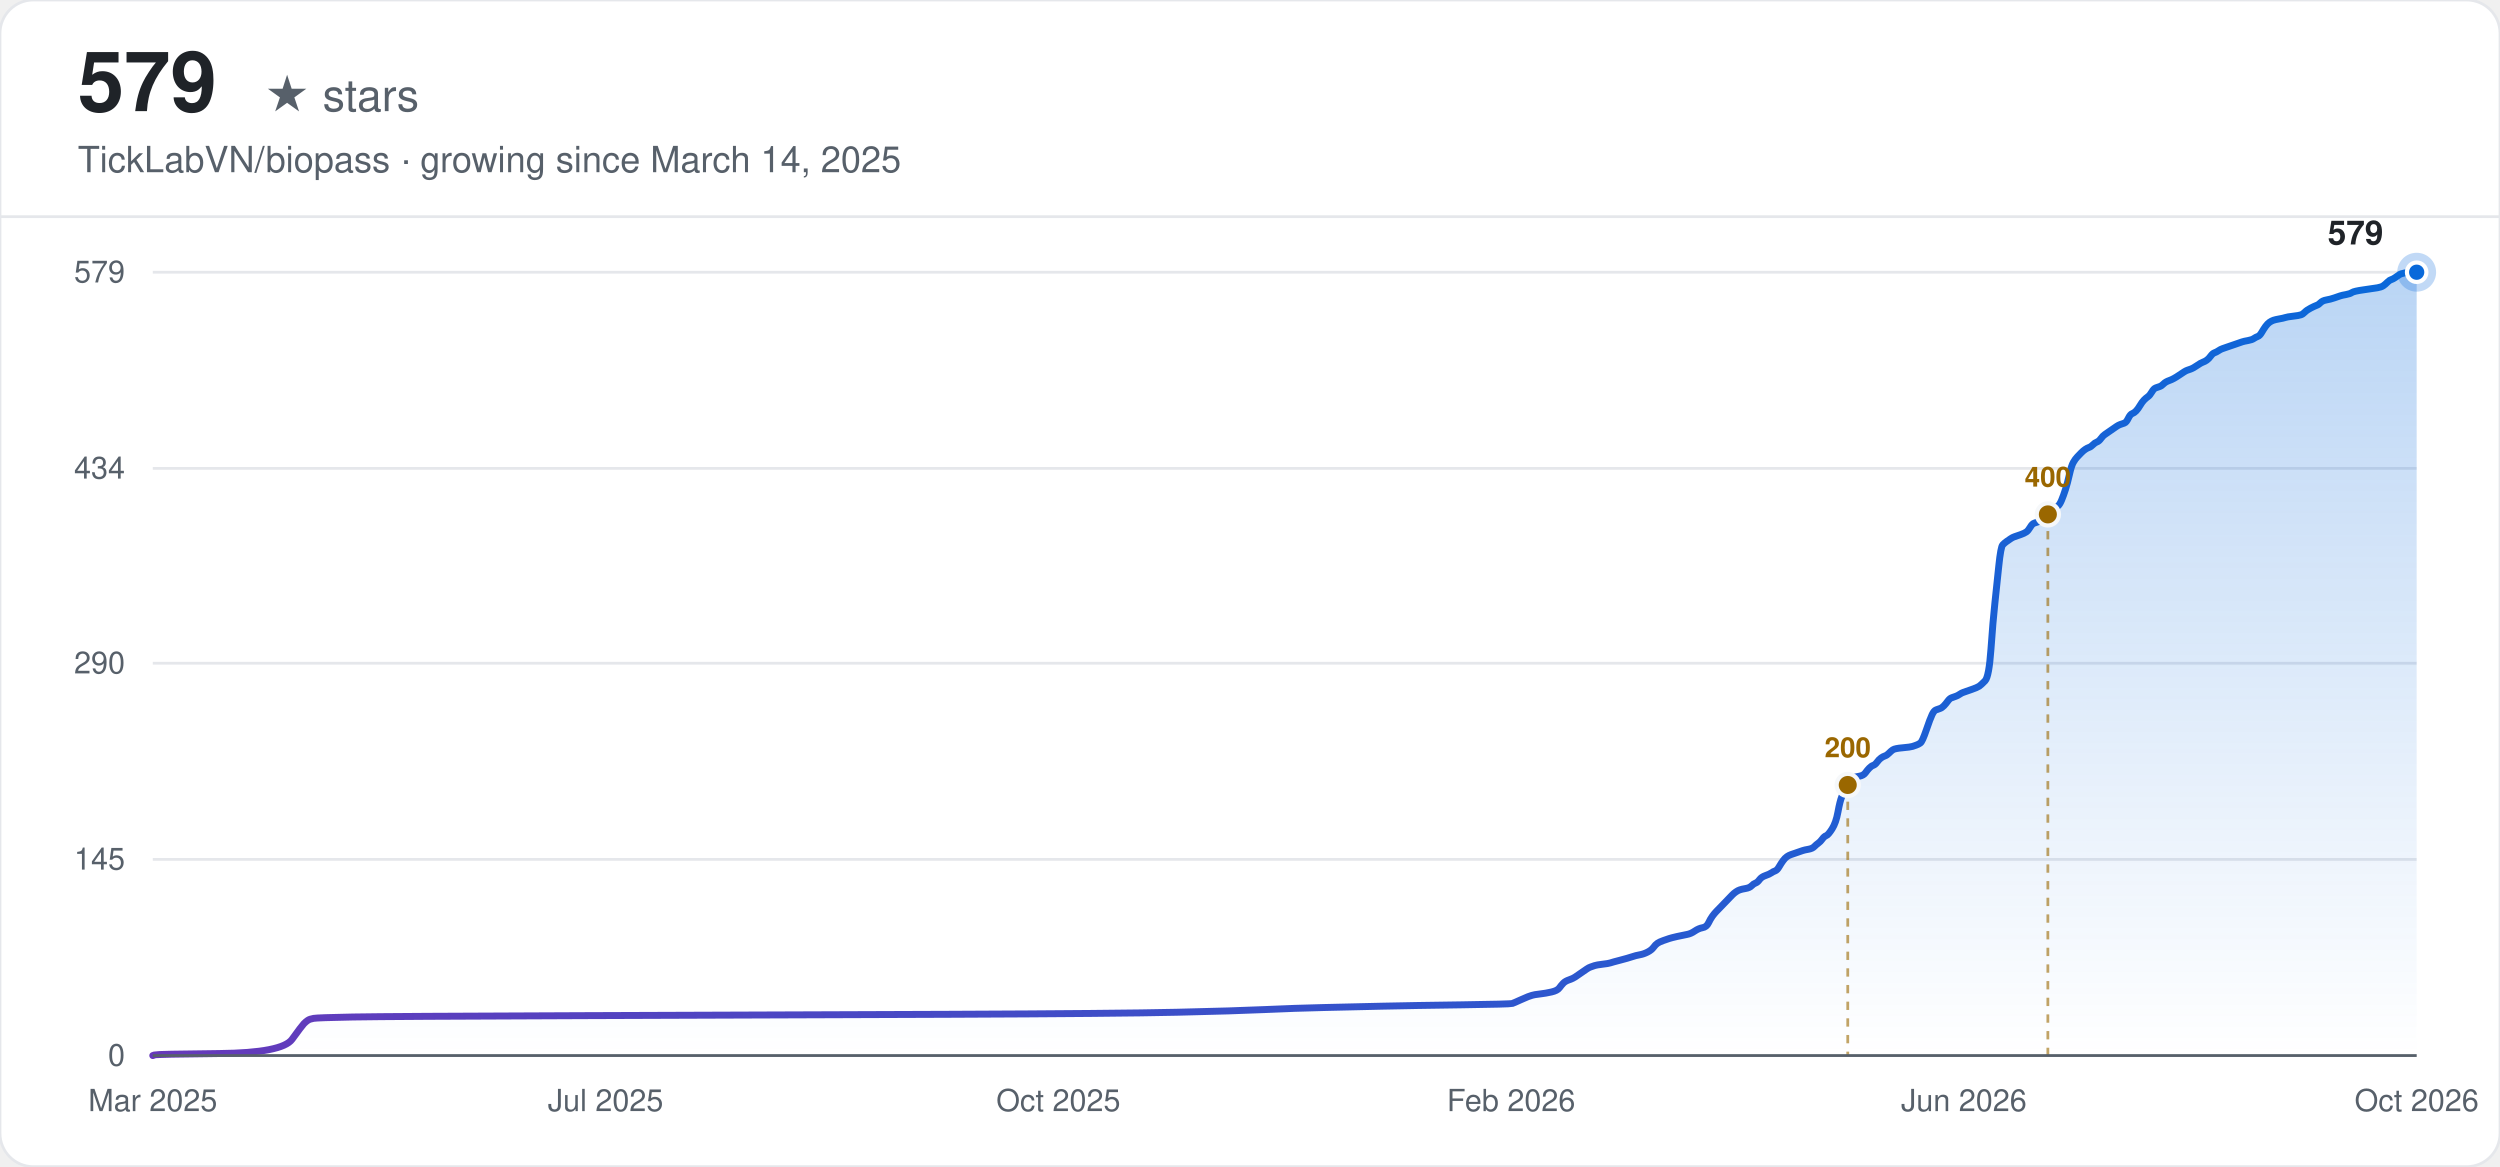
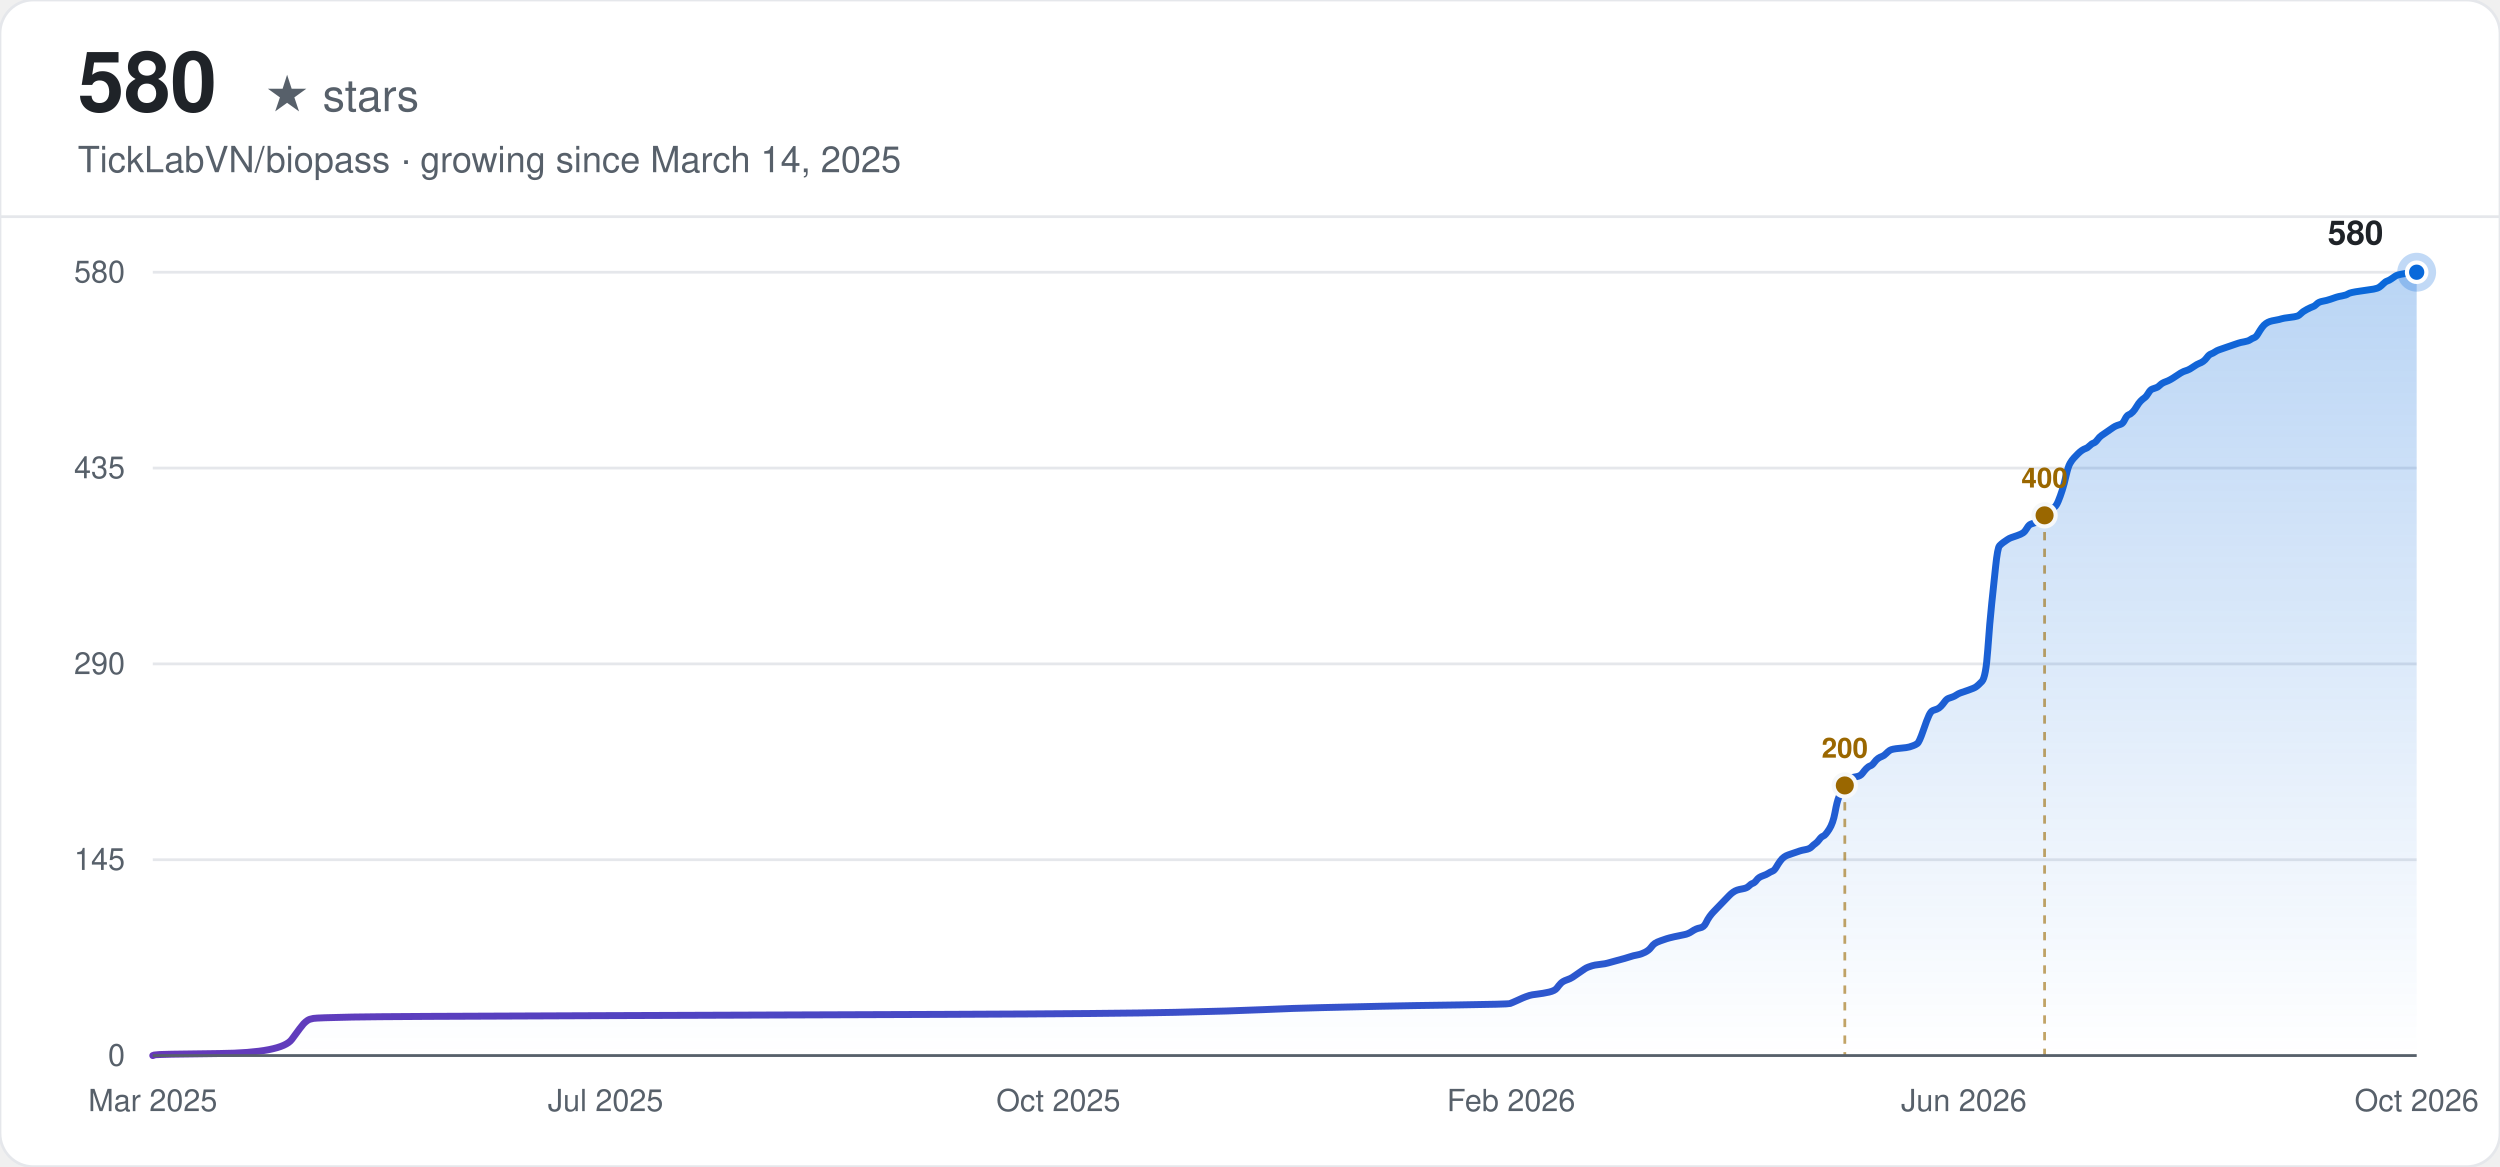
<svg xmlns="http://www.w3.org/2000/svg" width="900" height="420" viewBox="0 0 900 420" font-family="-apple-system, BlinkMacSystemFont, 'Segoe UI', Helvetica, Arial, sans-serif">
  <defs>
    <linearGradient id="line-light" x1="0" y1="0" x2="1" y2="0">
      <stop offset="0%" stop-color="#6639ba" />
      <stop offset="100%" stop-color="#0969da" />
    </linearGradient>
    <linearGradient id="area-light" x1="0" y1="0" x2="0" y2="1">
      <stop offset="0%" stop-color="#0969da" stop-opacity="0.28" />
      <stop offset="100%" stop-color="#0969da" stop-opacity="0" />
    </linearGradient>
  </defs>
  <rect width="900" height="420" rx="12" fill="#ffffff" />
  <rect width="900" height="420" rx="12" fill="none" stroke="#e5e7eb" stroke-width="1" />
-   <text x="28" y="40" font-size="30" font-weight="700" fill="#1f2328">579</text>
+   <text x="28" y="40" font-size="30" font-weight="700" fill="#1f2328">580</text>
  <text x="28" y="40" font-size="16" fill="#57606a" dx="67">★ stars</text>
  <text x="28" y="62" font-size="13" fill="#57606a">TickLabVN/biopass · growing since March 14, 2025</text>
  <line x1="0" y1="78" x2="900" y2="78" stroke="#e5e7eb" stroke-width="1" />
  <line x1="55" y1="380.00" x2="870" y2="380.00" stroke="#e5e7eb" stroke-width="1" />
  <text x="45" y="380.00" text-anchor="end" dominant-baseline="middle" font-size="11" fill="#57606a">0</text>
-   <line x1="55" y1="309.38" x2="870" y2="309.38" stroke="#e5e7eb" stroke-width="1" />
-   <text x="45" y="309.38" text-anchor="end" dominant-baseline="middle" font-size="11" fill="#57606a">145</text>
-   <line x1="55" y1="238.76" x2="870" y2="238.76" stroke="#e5e7eb" stroke-width="1" />
-   <text x="45" y="238.76" text-anchor="end" dominant-baseline="middle" font-size="11" fill="#57606a">290</text>
-   <line x1="55" y1="168.62" x2="870" y2="168.62" stroke="#e5e7eb" stroke-width="1" />
-   <text x="45" y="168.62" text-anchor="end" dominant-baseline="middle" font-size="11" fill="#57606a">434</text>
+   <line x1="55" y1="309.50" x2="870" y2="309.50" stroke="#e5e7eb" stroke-width="1" />
+   <text x="45" y="309.50" text-anchor="end" dominant-baseline="middle" font-size="11" fill="#57606a">145</text>
+   <line x1="55" y1="239.00" x2="870" y2="239.00" stroke="#e5e7eb" stroke-width="1" />
+   <text x="45" y="239.00" text-anchor="end" dominant-baseline="middle" font-size="11" fill="#57606a">290</text>
+   <line x1="55" y1="168.50" x2="870" y2="168.50" stroke="#e5e7eb" stroke-width="1" />
+   <text x="45" y="168.50" text-anchor="end" dominant-baseline="middle" font-size="11" fill="#57606a">435</text>
  <line x1="55" y1="98.00" x2="870" y2="98.00" stroke="#e5e7eb" stroke-width="1" />
-   <text x="45" y="98.00" text-anchor="end" dominant-baseline="middle" font-size="11" fill="#57606a">579</text>
+   <text x="45" y="98.00" text-anchor="end" dominant-baseline="middle" font-size="11" fill="#57606a">580</text>
  <text x="55.00" y="400" text-anchor="middle" font-size="11" fill="#57606a">Mar 2025</text>
  <text x="218.00" y="400" text-anchor="middle" font-size="11" fill="#57606a">Jul 2025</text>
  <text x="381.00" y="400" text-anchor="middle" font-size="11" fill="#57606a">Oct 2025</text>
  <text x="544.00" y="400" text-anchor="middle" font-size="11" fill="#57606a">Feb 2026</text>
  <text x="707.00" y="400" text-anchor="middle" font-size="11" fill="#57606a">Jun 2026</text>
  <text x="870.00" y="400" text-anchor="middle" font-size="11" fill="#57606a">Oct 2026</text>
-   <path d="M55.00,380.00 L55.71,379.76 Q56.41,379.51 79.01,379.27 Q101.61,379.03 105.14,374.16 Q108.67,369.28 109.38,368.55 Q110.09,367.82 110.79,367.34 Q111.50,366.85 112.91,366.61 Q114.32,366.36 127.04,366.12 Q139.75,365.88 210.37,365.63 Q281.00,365.39 341.73,365.15 Q402.47,364.90 423.66,364.41 Q444.84,363.93 455.44,363.44 Q466.03,362.95 476.62,362.71 Q487.22,362.47 497.81,362.22 Q508.41,361.98 526.06,361.74 Q543.72,361.49 544.42,361.25 Q545.13,361.01 547.25,360.03 Q549.37,359.06 550.07,358.81 Q550.78,358.57 551.49,358.33 Q552.19,358.08 554.31,357.84 Q556.43,357.60 558.55,357.11 Q560.67,356.62 561.37,355.65 Q562.08,354.67 562.79,353.94 Q563.49,353.21 564.90,352.73 Q566.32,352.24 567.02,351.75 Q567.73,351.26 569.14,350.29 Q570.55,349.32 571.26,348.83 Q571.97,348.34 572.67,348.10 Q573.38,347.85 574.09,347.61 Q574.79,347.37 576.91,347.12 Q579.03,346.88 579.74,346.64 Q580.44,346.39 583.27,345.66 Q586.09,344.93 587.50,344.45 Q588.92,343.96 590.33,343.72 Q591.74,343.47 593.15,342.74 Q594.57,342.01 595.27,341.04 Q595.98,340.06 596.69,339.58 Q597.39,339.09 598.80,338.60 Q600.22,338.11 600.92,337.87 Q601.63,337.63 603.75,337.14 Q605.87,336.65 607.28,336.41 Q608.69,336.17 610.10,335.19 Q611.52,334.22 612.93,333.97 Q614.34,333.73 615.05,332.27 Q615.75,330.81 616.46,329.83 Q617.17,328.86 617.87,328.13 Q618.58,327.40 619.29,326.67 Q619.99,325.94 620.70,325.21 Q621.40,324.48 622.11,323.75 Q622.82,323.02 623.52,322.28 Q624.23,321.55 624.94,321.07 Q625.64,320.58 626.35,320.34 Q627.05,320.09 628.47,319.85 Q629.88,319.61 630.58,318.88 Q631.29,318.15 632.00,317.90 Q632.70,317.66 633.41,316.68 Q634.12,315.71 635.53,315.22 Q636.94,314.74 637.65,314.25 Q638.35,313.76 639.06,313.52 Q639.77,313.27 640.47,312.06 Q641.18,310.84 641.88,309.87 Q642.59,308.89 643.30,308.40 Q644.00,307.92 644.71,307.67 Q645.42,307.43 646.12,307.19 Q646.83,306.94 647.53,306.70 Q648.24,306.46 648.95,306.21 Q649.65,305.97 651.07,305.73 Q652.48,305.48 653.18,304.75 Q653.89,304.02 654.60,303.53 Q655.30,303.05 656.01,302.07 Q656.72,301.10 657.42,300.85 Q658.13,300.61 659.54,298.42 Q660.95,296.23 661.66,292.33 Q662.37,288.44 663.07,286.73 Q663.78,285.03 664.48,283.56 Q665.19,282.10 665.90,281.13 Q666.60,280.16 667.31,279.91 Q668.02,279.67 669.43,279.42 Q670.84,279.18 671.55,278.21 Q672.25,277.23 672.96,276.50 Q673.67,275.77 674.37,275.53 Q675.08,275.28 675.78,274.31 Q676.49,273.34 677.20,272.85 Q677.90,272.36 678.61,272.12 Q679.32,271.88 680.02,271.15 Q680.73,270.41 681.43,269.93 Q682.14,269.44 684.97,269.20 Q687.79,268.95 688.50,268.71 Q689.20,268.47 689.91,268.22 Q690.62,267.98 691.32,267.49 Q692.03,267.01 693.44,262.87 Q694.85,258.73 695.56,257.26 Q696.27,255.80 696.97,255.56 Q697.68,255.32 698.38,255.07 Q699.09,254.83 699.80,254.10 Q700.50,253.37 701.21,252.39 Q701.92,251.42 702.62,251.18 Q703.33,250.93 704.03,250.69 Q704.74,250.45 705.45,249.96 Q706.15,249.47 706.86,249.23 Q707.56,248.98 709.68,248.25 Q711.80,247.52 712.51,247.04 Q713.21,246.55 714.63,245.09 Q716.04,243.63 716.75,233.64 Q717.45,223.66 718.16,217.08 Q718.86,210.51 719.57,203.69 Q720.28,196.87 720.98,196.14 Q721.69,195.41 722.40,194.92 Q723.10,194.44 723.81,193.95 Q724.51,193.46 725.22,193.22 Q725.93,192.97 727.34,192.49 Q728.75,192.00 729.46,191.51 Q730.16,191.03 730.87,189.81 Q731.58,188.59 732.28,188.35 Q732.99,188.10 733.70,187.86 Q734.40,187.62 735.11,187.13 Q735.81,186.64 736.52,185.91 Q737.23,185.18 737.93,184.69 Q738.64,184.21 739.35,183.48 Q740.05,182.75 740.76,182.26 Q741.46,181.77 742.17,180.07 Q742.88,178.36 743.58,176.17 Q744.29,173.98 745.00,170.81 Q745.70,167.65 746.41,166.43 Q747.11,165.21 747.82,164.48 Q748.53,163.75 749.23,163.02 Q749.94,162.29 750.65,161.80 Q751.35,161.32 752.06,161.07 Q752.76,160.83 753.47,160.10 Q754.18,159.37 754.88,159.12 Q755.59,158.88 756.30,157.91 Q757.00,156.93 757.71,156.45 Q758.41,155.96 759.83,154.98 Q761.24,154.01 761.95,153.52 Q762.65,153.04 763.36,152.79 Q764.06,152.55 764.77,152.31 Q765.48,152.06 766.18,150.60 Q766.89,149.14 767.60,148.90 Q768.30,148.65 769.01,147.92 Q769.71,147.19 770.42,145.97 Q771.13,144.76 771.83,144.03 Q772.54,143.30 773.25,142.81 Q773.95,142.32 774.66,141.10 Q775.36,139.89 776.07,139.64 Q776.78,139.40 777.48,139.16 Q778.19,138.91 778.90,138.18 Q779.60,137.45 781.01,136.96 Q782.43,136.48 784.55,135.02 Q786.66,133.55 787.37,133.31 Q788.08,133.07 788.78,132.82 Q789.49,132.58 790.90,131.61 Q792.31,130.63 793.02,130.39 Q793.73,130.15 794.43,129.66 Q795.14,129.17 795.84,128.20 Q796.55,127.22 797.26,126.98 Q797.96,126.74 798.67,126.25 Q799.38,125.76 800.08,125.52 Q800.79,125.27 801.49,125.03 Q802.20,124.79 802.91,124.54 Q803.61,124.30 804.32,124.06 Q805.03,123.81 805.73,123.57 Q806.44,123.33 807.14,123.08 Q807.85,122.84 809.26,122.60 Q810.68,122.35 811.38,121.87 Q812.09,121.38 812.79,121.13 Q813.50,120.89 814.21,119.67 Q814.91,118.46 815.62,117.48 Q816.33,116.51 817.03,116.02 Q817.74,115.53 818.44,115.29 Q819.15,115.05 820.56,114.80 Q821.98,114.56 822.68,114.32 Q823.39,114.07 825.51,113.83 Q827.63,113.59 828.33,113.34 Q829.04,113.10 829.74,112.37 Q830.45,111.64 831.86,110.91 Q833.28,110.18 833.98,109.93 Q834.69,109.69 835.39,108.96 Q836.10,108.23 837.51,107.98 Q838.93,107.74 840.34,107.25 Q841.75,106.77 842.46,106.52 Q843.16,106.28 844.58,106.04 Q845.99,105.79 846.69,105.31 Q847.40,104.82 850.93,104.33 Q854.46,103.84 855.88,103.60 Q857.29,103.36 857.99,102.87 Q858.70,102.38 859.41,101.65 Q860.11,100.92 860.82,100.68 Q861.53,100.44 862.23,99.95 Q862.94,99.46 863.64,98.97 Q864.35,98.49 865.76,98.24 Q867.18,98.00 868.59,98.00 L870.00,98.00 L870.00,380.00 L55.00,380.00 Z" fill="url(#area-light)" stroke="none" />
-   <path d="M55.00,380.00 L55.71,379.76 Q56.41,379.51 79.01,379.27 Q101.61,379.03 105.14,374.16 Q108.67,369.28 109.38,368.55 Q110.09,367.82 110.79,367.34 Q111.50,366.85 112.91,366.61 Q114.32,366.36 127.04,366.12 Q139.75,365.88 210.37,365.63 Q281.00,365.39 341.73,365.15 Q402.47,364.90 423.66,364.41 Q444.84,363.93 455.44,363.44 Q466.03,362.95 476.62,362.71 Q487.22,362.47 497.81,362.22 Q508.41,361.98 526.06,361.74 Q543.72,361.49 544.42,361.25 Q545.13,361.01 547.25,360.03 Q549.37,359.06 550.07,358.81 Q550.78,358.57 551.49,358.33 Q552.19,358.08 554.31,357.84 Q556.43,357.60 558.55,357.11 Q560.67,356.62 561.37,355.65 Q562.08,354.67 562.79,353.94 Q563.49,353.21 564.90,352.73 Q566.32,352.24 567.02,351.75 Q567.73,351.26 569.14,350.29 Q570.55,349.32 571.26,348.83 Q571.97,348.34 572.67,348.10 Q573.38,347.85 574.09,347.61 Q574.79,347.37 576.91,347.12 Q579.03,346.88 579.74,346.64 Q580.44,346.39 583.27,345.66 Q586.09,344.93 587.50,344.45 Q588.92,343.96 590.33,343.72 Q591.74,343.47 593.15,342.74 Q594.57,342.01 595.27,341.04 Q595.98,340.06 596.69,339.58 Q597.39,339.09 598.80,338.60 Q600.22,338.11 600.92,337.87 Q601.63,337.63 603.75,337.14 Q605.87,336.65 607.28,336.41 Q608.69,336.17 610.10,335.19 Q611.52,334.22 612.93,333.97 Q614.34,333.73 615.05,332.27 Q615.75,330.81 616.46,329.83 Q617.17,328.86 617.87,328.13 Q618.58,327.40 619.29,326.67 Q619.99,325.94 620.70,325.21 Q621.40,324.48 622.11,323.75 Q622.82,323.02 623.52,322.28 Q624.23,321.55 624.94,321.07 Q625.64,320.58 626.35,320.34 Q627.05,320.09 628.47,319.85 Q629.88,319.61 630.58,318.88 Q631.29,318.15 632.00,317.90 Q632.70,317.66 633.41,316.68 Q634.12,315.71 635.53,315.22 Q636.94,314.74 637.65,314.25 Q638.35,313.76 639.06,313.52 Q639.77,313.27 640.47,312.06 Q641.18,310.84 641.88,309.87 Q642.59,308.89 643.30,308.40 Q644.00,307.92 644.71,307.67 Q645.42,307.43 646.12,307.19 Q646.83,306.94 647.53,306.70 Q648.24,306.46 648.95,306.21 Q649.65,305.97 651.07,305.73 Q652.48,305.48 653.18,304.75 Q653.89,304.02 654.60,303.53 Q655.30,303.05 656.01,302.07 Q656.72,301.10 657.42,300.85 Q658.13,300.61 659.54,298.42 Q660.95,296.23 661.66,292.33 Q662.37,288.44 663.07,286.73 Q663.78,285.03 664.48,283.56 Q665.19,282.10 665.90,281.13 Q666.60,280.16 667.31,279.91 Q668.02,279.67 669.43,279.42 Q670.84,279.18 671.55,278.21 Q672.25,277.23 672.96,276.50 Q673.67,275.77 674.37,275.53 Q675.08,275.28 675.78,274.31 Q676.49,273.34 677.20,272.85 Q677.90,272.36 678.61,272.12 Q679.32,271.88 680.02,271.15 Q680.73,270.41 681.43,269.93 Q682.14,269.44 684.97,269.20 Q687.79,268.95 688.50,268.71 Q689.20,268.47 689.91,268.22 Q690.62,267.98 691.32,267.49 Q692.03,267.01 693.44,262.87 Q694.85,258.73 695.56,257.26 Q696.27,255.80 696.97,255.56 Q697.68,255.32 698.38,255.07 Q699.09,254.83 699.80,254.10 Q700.50,253.37 701.21,252.39 Q701.92,251.42 702.62,251.18 Q703.33,250.93 704.03,250.69 Q704.74,250.45 705.45,249.96 Q706.15,249.47 706.86,249.23 Q707.56,248.98 709.68,248.25 Q711.80,247.52 712.51,247.04 Q713.21,246.55 714.63,245.09 Q716.04,243.63 716.75,233.64 Q717.45,223.66 718.16,217.08 Q718.86,210.51 719.57,203.69 Q720.28,196.87 720.98,196.14 Q721.69,195.41 722.40,194.92 Q723.10,194.44 723.81,193.95 Q724.51,193.46 725.22,193.22 Q725.93,192.97 727.34,192.49 Q728.75,192.00 729.46,191.51 Q730.16,191.03 730.87,189.81 Q731.58,188.59 732.28,188.35 Q732.99,188.10 733.70,187.86 Q734.40,187.62 735.11,187.13 Q735.81,186.64 736.52,185.91 Q737.23,185.18 737.93,184.69 Q738.64,184.21 739.35,183.48 Q740.05,182.75 740.76,182.26 Q741.46,181.77 742.17,180.07 Q742.88,178.36 743.58,176.17 Q744.29,173.98 745.00,170.81 Q745.70,167.65 746.41,166.43 Q747.11,165.21 747.82,164.48 Q748.53,163.75 749.23,163.02 Q749.94,162.29 750.65,161.80 Q751.35,161.32 752.06,161.07 Q752.76,160.83 753.47,160.10 Q754.18,159.37 754.88,159.12 Q755.59,158.88 756.30,157.91 Q757.00,156.93 757.71,156.45 Q758.41,155.96 759.83,154.98 Q761.24,154.01 761.95,153.52 Q762.65,153.04 763.36,152.79 Q764.06,152.55 764.77,152.31 Q765.48,152.06 766.18,150.60 Q766.89,149.14 767.60,148.90 Q768.30,148.65 769.01,147.92 Q769.71,147.19 770.42,145.97 Q771.13,144.76 771.83,144.03 Q772.54,143.30 773.25,142.81 Q773.95,142.32 774.66,141.10 Q775.36,139.89 776.07,139.64 Q776.78,139.40 777.48,139.16 Q778.19,138.91 778.90,138.18 Q779.60,137.45 781.01,136.96 Q782.43,136.48 784.55,135.02 Q786.66,133.55 787.37,133.31 Q788.08,133.07 788.78,132.82 Q789.49,132.58 790.90,131.61 Q792.31,130.63 793.02,130.39 Q793.73,130.15 794.43,129.66 Q795.14,129.17 795.84,128.20 Q796.55,127.22 797.26,126.98 Q797.96,126.74 798.67,126.25 Q799.38,125.76 800.08,125.52 Q800.79,125.27 801.49,125.03 Q802.20,124.79 802.91,124.54 Q803.61,124.30 804.32,124.06 Q805.03,123.81 805.73,123.57 Q806.44,123.33 807.14,123.08 Q807.85,122.84 809.26,122.60 Q810.68,122.35 811.38,121.87 Q812.09,121.38 812.79,121.13 Q813.50,120.89 814.21,119.67 Q814.91,118.46 815.62,117.48 Q816.33,116.51 817.03,116.02 Q817.74,115.53 818.44,115.29 Q819.15,115.05 820.56,114.80 Q821.98,114.56 822.68,114.32 Q823.39,114.07 825.51,113.83 Q827.63,113.59 828.33,113.34 Q829.04,113.10 829.74,112.37 Q830.45,111.64 831.86,110.91 Q833.28,110.18 833.98,109.93 Q834.69,109.69 835.39,108.96 Q836.10,108.23 837.51,107.98 Q838.93,107.74 840.34,107.25 Q841.75,106.77 842.46,106.52 Q843.16,106.28 844.58,106.04 Q845.99,105.79 846.69,105.31 Q847.40,104.82 850.93,104.33 Q854.46,103.84 855.88,103.60 Q857.29,103.36 857.99,102.87 Q858.70,102.38 859.41,101.65 Q860.11,100.92 860.82,100.68 Q861.53,100.44 862.23,99.95 Q862.94,99.46 863.64,98.97 Q864.35,98.49 865.76,98.24 Q867.18,98.00 868.59,98.00 L870.00,98.00" fill="none" stroke="url(#line-light)" stroke-width="2.5" stroke-linecap="round" />
-   <line x1="665.19" y1="282.59" x2="665.19" y2="380.00" stroke="#9a6700" stroke-width="1" stroke-dasharray="3,3" opacity="0.6" />
-   <circle cx="665.19" cy="282.59" r="4" fill="#9a6700" stroke="#f6f8fa" stroke-width="1.5" />
-   <text x="665.19" y="272.59" text-anchor="middle" font-size="10" font-weight="600" fill="#9a6700">200</text>
-   <line x1="737.23" y1="185.18" x2="737.23" y2="380.00" stroke="#9a6700" stroke-width="1" stroke-dasharray="3,3" opacity="0.6" />
-   <circle cx="737.23" cy="185.18" r="4" fill="#9a6700" stroke="#f6f8fa" stroke-width="1.5" />
-   <text x="737.23" y="175.18" text-anchor="middle" font-size="10" font-weight="600" fill="#9a6700">400</text>
+   <path d="M55.00,380.00 L55.71,379.76 Q56.41,379.51 78.97,379.27 Q101.53,379.03 105.06,374.17 Q108.58,369.30 109.29,368.57 Q109.99,367.84 110.70,367.36 Q111.40,366.87 112.81,366.63 Q114.22,366.39 126.91,366.14 Q139.60,365.90 210.10,365.66 Q280.61,365.41 341.24,365.17 Q401.87,364.93 423.02,364.44 Q444.17,363.96 454.74,363.47 Q465.32,362.98 475.90,362.74 Q486.47,362.50 497.05,362.25 Q507.62,362.01 525.25,361.77 Q542.87,361.52 543.58,361.28 Q544.28,361.04 546.40,360.07 Q548.51,359.09 549.22,358.85 Q549.92,358.61 550.63,358.36 Q551.33,358.12 553.45,357.88 Q555.56,357.63 557.68,357.15 Q559.79,356.66 560.50,355.69 Q561.20,354.72 561.91,353.99 Q562.61,353.26 564.02,352.77 Q565.43,352.29 566.14,351.80 Q566.84,351.31 568.25,350.34 Q569.66,349.37 570.37,348.88 Q571.07,348.40 571.78,348.15 Q572.48,347.91 573.19,347.67 Q573.89,347.42 576.01,347.18 Q578.12,346.94 578.83,346.69 Q579.53,346.45 582.35,345.72 Q585.17,344.99 586.58,344.51 Q587.99,344.02 589.40,343.78 Q590.81,343.53 592.22,342.81 Q593.63,342.08 594.34,341.10 Q595.04,340.13 595.75,339.64 Q596.45,339.16 597.86,338.67 Q599.27,338.19 599.98,337.94 Q600.68,337.70 602.80,337.21 Q604.91,336.73 606.32,336.48 Q607.73,336.24 609.14,335.27 Q610.55,334.30 611.96,334.05 Q613.37,333.81 614.08,332.35 Q614.78,330.89 615.49,329.92 Q616.19,328.95 616.90,328.22 Q617.60,327.49 618.31,326.76 Q619.01,326.03 619.72,325.30 Q620.42,324.57 621.13,323.84 Q621.83,323.11 622.54,322.38 Q623.24,321.66 623.95,321.17 Q624.65,320.68 625.36,320.44 Q626.06,320.20 627.47,319.95 Q628.88,319.71 629.59,318.98 Q630.29,318.25 631.00,318.01 Q631.70,317.77 632.41,316.79 Q633.11,315.82 634.52,315.33 Q635.93,314.85 636.64,314.36 Q637.34,313.88 638.05,313.63 Q638.75,313.39 639.46,312.17 Q640.16,310.96 640.87,309.99 Q641.57,309.01 642.28,308.53 Q642.98,308.04 643.69,307.80 Q644.39,307.56 645.10,307.31 Q645.80,307.07 646.51,306.83 Q647.21,306.58 647.92,306.34 Q648.62,306.10 650.03,305.85 Q651.44,305.61 652.15,304.88 Q652.85,304.15 653.56,303.67 Q654.26,303.18 654.97,302.21 Q655.67,301.23 656.38,300.99 Q657.08,300.75 658.49,298.56 Q659.90,296.37 660.61,292.48 Q661.31,288.59 662.02,286.89 Q662.72,285.19 663.43,283.73 Q664.13,282.27 664.84,281.30 Q665.54,280.33 666.25,280.08 Q666.96,279.84 668.37,279.60 Q669.78,279.36 670.48,278.38 Q671.19,277.41 671.89,276.68 Q672.60,275.95 673.30,275.71 Q674.01,275.47 674.71,274.49 Q675.42,273.52 676.12,273.03 Q676.83,272.55 677.53,272.31 Q678.24,272.06 678.94,271.33 Q679.65,270.60 680.35,270.12 Q681.06,269.63 683.88,269.39 Q686.70,269.14 687.40,268.90 Q688.11,268.66 688.81,268.42 Q689.52,268.17 690.22,267.69 Q690.93,267.20 692.34,263.07 Q693.75,258.93 694.45,257.48 Q695.16,256.02 695.86,255.77 Q696.57,255.53 697.27,255.29 Q697.98,255.04 698.68,254.32 Q699.39,253.59 700.09,252.61 Q700.80,251.64 701.50,251.40 Q702.21,251.16 702.91,250.91 Q703.62,250.67 704.32,250.18 Q705.03,249.70 705.73,249.45 Q706.44,249.21 708.55,248.48 Q710.67,247.75 711.37,247.27 Q712.08,246.78 713.49,245.32 Q714.90,243.86 715.60,233.89 Q716.31,223.93 717.01,217.36 Q717.72,210.80 718.42,203.99 Q719.13,197.19 719.83,196.46 Q720.54,195.73 721.24,195.24 Q721.95,194.76 722.65,194.27 Q723.36,193.78 724.06,193.54 Q724.77,193.30 726.18,192.81 Q727.59,192.32 728.29,191.84 Q729.00,191.35 729.70,190.14 Q730.41,188.92 731.11,188.68 Q731.82,188.43 732.52,188.19 Q733.23,187.95 733.93,187.46 Q734.64,186.98 735.34,186.25 Q736.05,185.52 736.75,185.03 Q737.46,184.54 738.16,183.82 Q738.87,183.09 739.57,182.60 Q740.28,182.11 740.98,180.41 Q741.69,178.71 742.39,176.52 Q743.10,174.33 743.80,171.17 Q744.51,168.01 745.21,166.80 Q745.92,165.58 746.62,164.85 Q747.33,164.12 748.03,163.39 Q748.74,162.67 749.44,162.18 Q750.15,161.69 750.85,161.45 Q751.56,161.21 752.26,160.48 Q752.97,159.75 753.67,159.51 Q754.38,159.26 755.08,158.29 Q755.79,157.32 756.49,156.83 Q757.20,156.34 758.61,155.37 Q760.02,154.40 760.72,153.91 Q761.43,153.43 762.13,153.18 Q762.84,152.94 763.54,152.70 Q764.25,152.46 764.95,151.00 Q765.66,149.54 766.36,149.29 Q767.07,149.05 767.77,148.32 Q768.48,147.59 769.18,146.38 Q769.89,145.16 770.59,144.43 Q771.30,143.70 772.00,143.22 Q772.71,142.73 773.41,141.52 Q774.12,140.30 774.82,140.06 Q775.53,139.81 776.23,139.57 Q776.94,139.33 777.64,138.60 Q778.35,137.87 779.76,137.38 Q781.17,136.90 783.28,135.44 Q785.40,133.98 786.10,133.74 Q786.81,133.49 787.51,133.25 Q788.22,133.01 789.63,132.03 Q791.04,131.06 791.74,130.82 Q792.45,130.58 793.15,130.09 Q793.86,129.60 794.56,128.63 Q795.27,127.66 795.97,127.42 Q796.68,127.17 797.38,126.69 Q798.09,126.20 798.79,125.96 Q799.50,125.71 800.20,125.47 Q800.91,125.23 801.61,124.98 Q802.32,124.74 803.02,124.50 Q803.73,124.26 804.43,124.01 Q805.14,123.77 805.84,123.53 Q806.55,123.28 807.96,123.04 Q809.37,122.80 810.07,122.31 Q810.78,121.82 811.48,121.58 Q812.19,121.34 812.89,120.12 Q813.60,118.91 814.30,117.93 Q815.01,116.96 815.71,116.48 Q816.42,115.99 817.12,115.75 Q817.83,115.50 819.24,115.26 Q820.65,115.02 821.35,114.77 Q822.06,114.53 824.17,114.29 Q826.29,114.04 826.99,113.80 Q827.70,113.56 828.40,112.83 Q829.11,112.10 830.52,111.37 Q831.93,110.64 832.63,110.40 Q833.34,110.16 834.04,109.43 Q834.75,108.70 836.16,108.45 Q837.57,108.21 838.98,107.72 Q840.39,107.24 841.09,106.99 Q841.80,106.75 843.21,106.51 Q844.62,106.27 845.32,105.78 Q846.03,105.29 849.55,104.81 Q853.08,104.32 854.49,104.08 Q855.90,103.83 856.60,103.35 Q857.31,102.86 858.01,102.13 Q858.72,101.40 859.42,101.16 Q860.13,100.92 860.83,100.43 Q861.54,99.94 862.24,99.46 Q862.95,98.97 864.36,98.73 Q865.77,98.49 867.18,98.24 Q868.59,98.00 869.29,98.00 L870.00,98.00 L870.00,380.00 L55.00,380.00 Z" fill="url(#area-light)" stroke="none" />
+   <path d="M55.00,380.00 L55.71,379.76 Q56.41,379.51 78.97,379.27 Q101.53,379.03 105.06,374.17 Q108.58,369.30 109.29,368.57 Q109.99,367.84 110.70,367.36 Q111.40,366.87 112.81,366.63 Q114.22,366.39 126.91,366.14 Q139.60,365.90 210.10,365.66 Q280.61,365.41 341.24,365.17 Q401.87,364.93 423.02,364.44 Q444.17,363.96 454.74,363.47 Q465.32,362.98 475.90,362.74 Q486.47,362.50 497.05,362.25 Q507.62,362.01 525.25,361.77 Q542.87,361.52 543.58,361.28 Q544.28,361.04 546.40,360.07 Q548.51,359.09 549.22,358.85 Q549.92,358.61 550.63,358.36 Q551.33,358.12 553.45,357.88 Q555.56,357.63 557.68,357.15 Q559.79,356.66 560.50,355.69 Q561.20,354.72 561.91,353.99 Q562.61,353.26 564.02,352.77 Q565.43,352.29 566.14,351.80 Q566.84,351.31 568.25,350.34 Q569.66,349.37 570.37,348.88 Q571.07,348.40 571.78,348.15 Q572.48,347.91 573.19,347.67 Q573.89,347.42 576.01,347.18 Q578.12,346.94 578.83,346.69 Q579.53,346.45 582.35,345.72 Q585.17,344.99 586.58,344.51 Q587.99,344.02 589.40,343.78 Q590.81,343.53 592.22,342.81 Q593.63,342.08 594.34,341.10 Q595.04,340.13 595.75,339.64 Q596.45,339.16 597.86,338.67 Q599.27,338.19 599.98,337.94 Q600.68,337.70 602.80,337.21 Q604.91,336.73 606.32,336.48 Q607.73,336.24 609.14,335.27 Q610.55,334.30 611.96,334.05 Q613.37,333.81 614.08,332.35 Q614.78,330.89 615.49,329.92 Q616.19,328.95 616.90,328.22 Q617.60,327.49 618.31,326.76 Q619.01,326.03 619.72,325.30 Q620.42,324.57 621.13,323.84 Q621.83,323.11 622.54,322.38 Q623.24,321.66 623.95,321.17 Q624.65,320.68 625.36,320.44 Q626.06,320.20 627.47,319.95 Q628.88,319.71 629.59,318.98 Q630.29,318.25 631.00,318.01 Q631.70,317.77 632.41,316.79 Q633.11,315.82 634.52,315.33 Q635.93,314.85 636.64,314.36 Q637.34,313.88 638.05,313.63 Q638.75,313.39 639.46,312.17 Q640.16,310.96 640.87,309.99 Q641.57,309.01 642.28,308.53 Q642.98,308.04 643.69,307.80 Q644.39,307.56 645.10,307.31 Q645.80,307.07 646.51,306.83 Q647.21,306.58 647.92,306.34 Q648.62,306.10 650.03,305.85 Q651.44,305.61 652.15,304.88 Q652.85,304.15 653.56,303.67 Q654.26,303.18 654.97,302.21 Q655.67,301.23 656.38,300.99 Q657.08,300.75 658.49,298.56 Q659.90,296.37 660.61,292.48 Q661.31,288.59 662.02,286.89 Q662.72,285.19 663.43,283.73 Q664.13,282.27 664.84,281.30 Q665.54,280.33 666.25,280.08 Q666.96,279.84 668.37,279.60 Q669.78,279.36 670.48,278.38 Q671.19,277.41 671.89,276.68 Q672.60,275.95 673.30,275.71 Q674.01,275.47 674.71,274.49 Q675.42,273.52 676.12,273.03 Q676.83,272.55 677.53,272.31 Q678.24,272.06 678.94,271.33 Q679.65,270.60 680.35,270.12 Q681.06,269.63 683.88,269.39 Q686.70,269.14 687.40,268.90 Q688.11,268.66 688.81,268.42 Q689.52,268.17 690.22,267.69 Q690.93,267.20 692.34,263.07 Q693.75,258.93 694.45,257.48 Q695.16,256.02 695.86,255.77 Q696.57,255.53 697.27,255.29 Q697.98,255.04 698.68,254.32 Q699.39,253.59 700.09,252.61 Q700.80,251.64 701.50,251.40 Q702.21,251.16 702.91,250.91 Q703.62,250.67 704.32,250.18 Q705.03,249.70 705.73,249.45 Q706.44,249.21 708.55,248.48 Q710.67,247.75 711.37,247.27 Q712.08,246.78 713.49,245.32 Q714.90,243.86 715.60,233.89 Q716.31,223.93 717.01,217.36 Q717.72,210.80 718.42,203.99 Q719.13,197.19 719.83,196.46 Q720.54,195.73 721.24,195.24 Q721.95,194.76 722.65,194.27 Q723.36,193.78 724.06,193.54 Q724.77,193.30 726.18,192.81 Q727.59,192.32 728.29,191.84 Q729.00,191.35 729.70,190.14 Q730.41,188.92 731.11,188.68 Q731.82,188.43 732.52,188.19 Q733.23,187.95 733.93,187.46 Q734.64,186.98 735.34,186.25 Q736.05,185.52 736.75,185.03 Q737.46,184.54 738.16,183.82 Q738.87,183.09 739.57,182.60 Q740.28,182.11 740.98,180.41 Q741.69,178.71 742.39,176.52 Q743.10,174.33 743.80,171.17 Q744.51,168.01 745.21,166.80 Q745.92,165.58 746.62,164.85 Q747.33,164.12 748.03,163.39 Q748.74,162.67 749.44,162.18 Q750.15,161.69 750.85,161.45 Q751.56,161.21 752.26,160.48 Q752.97,159.75 753.67,159.51 Q754.38,159.26 755.08,158.29 Q755.79,157.32 756.49,156.83 Q757.20,156.34 758.61,155.37 Q760.02,154.40 760.72,153.91 Q761.43,153.43 762.13,153.18 Q762.84,152.94 763.54,152.70 Q764.25,152.46 764.95,151.00 Q765.66,149.54 766.36,149.29 Q767.07,149.05 767.77,148.32 Q768.48,147.59 769.18,146.38 Q769.89,145.16 770.59,144.43 Q771.30,143.70 772.00,143.22 Q772.71,142.73 773.41,141.52 Q774.12,140.30 774.82,140.06 Q775.53,139.81 776.23,139.57 Q776.94,139.33 777.64,138.60 Q778.35,137.87 779.76,137.38 Q781.17,136.90 783.28,135.44 Q785.40,133.98 786.10,133.74 Q786.81,133.49 787.51,133.25 Q788.22,133.01 789.63,132.03 Q791.04,131.06 791.74,130.82 Q792.45,130.58 793.15,130.09 Q793.86,129.60 794.56,128.63 Q795.27,127.66 795.97,127.42 Q796.68,127.17 797.38,126.69 Q798.09,126.20 798.79,125.96 Q799.50,125.71 800.20,125.47 Q800.91,125.23 801.61,124.98 Q802.32,124.74 803.02,124.50 Q803.73,124.26 804.43,124.01 Q805.14,123.77 805.84,123.53 Q806.55,123.28 807.96,123.04 Q809.37,122.80 810.07,122.31 Q810.78,121.82 811.48,121.58 Q812.19,121.34 812.89,120.12 Q813.60,118.91 814.30,117.93 Q815.01,116.96 815.71,116.48 Q816.42,115.99 817.12,115.75 Q817.83,115.50 819.24,115.26 Q820.65,115.02 821.35,114.77 Q822.06,114.53 824.17,114.29 Q826.29,114.04 826.99,113.80 Q827.70,113.56 828.40,112.83 Q829.11,112.10 830.52,111.37 Q831.93,110.64 832.63,110.40 Q833.34,110.16 834.04,109.43 Q834.75,108.70 836.16,108.45 Q837.57,108.21 838.98,107.72 Q840.39,107.24 841.09,106.99 Q841.80,106.75 843.21,106.51 Q844.62,106.27 845.32,105.78 Q846.03,105.29 849.55,104.81 Q853.08,104.32 854.49,104.08 Q855.90,103.83 856.60,103.35 Q857.31,102.86 858.01,102.13 Q858.72,101.40 859.42,101.16 Q860.13,100.92 860.83,100.43 Q861.54,99.94 862.24,99.46 Q862.95,98.97 864.36,98.73 Q865.77,98.49 867.18,98.24 Q868.59,98.00 869.29,98.00 L870.00,98.00" fill="none" stroke="url(#line-light)" stroke-width="2.5" stroke-linecap="round" />
+   <line x1="664.13" y1="282.76" x2="664.13" y2="380.00" stroke="#9a6700" stroke-width="1" stroke-dasharray="3,3" opacity="0.6" />
+   <circle cx="664.13" cy="282.76" r="4" fill="#9a6700" stroke="#f6f8fa" stroke-width="1.5" />
+   <text x="664.13" y="272.76" text-anchor="middle" font-size="10" font-weight="600" fill="#9a6700">200</text>
+   <line x1="736.05" y1="185.52" x2="736.05" y2="380.00" stroke="#9a6700" stroke-width="1" stroke-dasharray="3,3" opacity="0.6" />
+   <circle cx="736.05" cy="185.52" r="4" fill="#9a6700" stroke="#f6f8fa" stroke-width="1.5" />
+   <text x="736.05" y="175.52" text-anchor="middle" font-size="10" font-weight="600" fill="#9a6700">400</text>
  <circle cx="870.00" cy="98.00" r="7" fill="#0969da" opacity="0.25" />
  <circle cx="870.00" cy="98.00" r="3.5" fill="#0969da" stroke="#ffffff" stroke-width="1.5" />
-   <text x="858.00" y="88.00" text-anchor="end" font-size="12" font-weight="600" fill="#1f2328">579</text>
+   <text x="858.00" y="88.00" text-anchor="end" font-size="12" font-weight="600" fill="#1f2328">580</text>
  <line x1="55" y1="380.00" x2="870" y2="380.00" stroke="#57606a" stroke-width="1" />
</svg>
